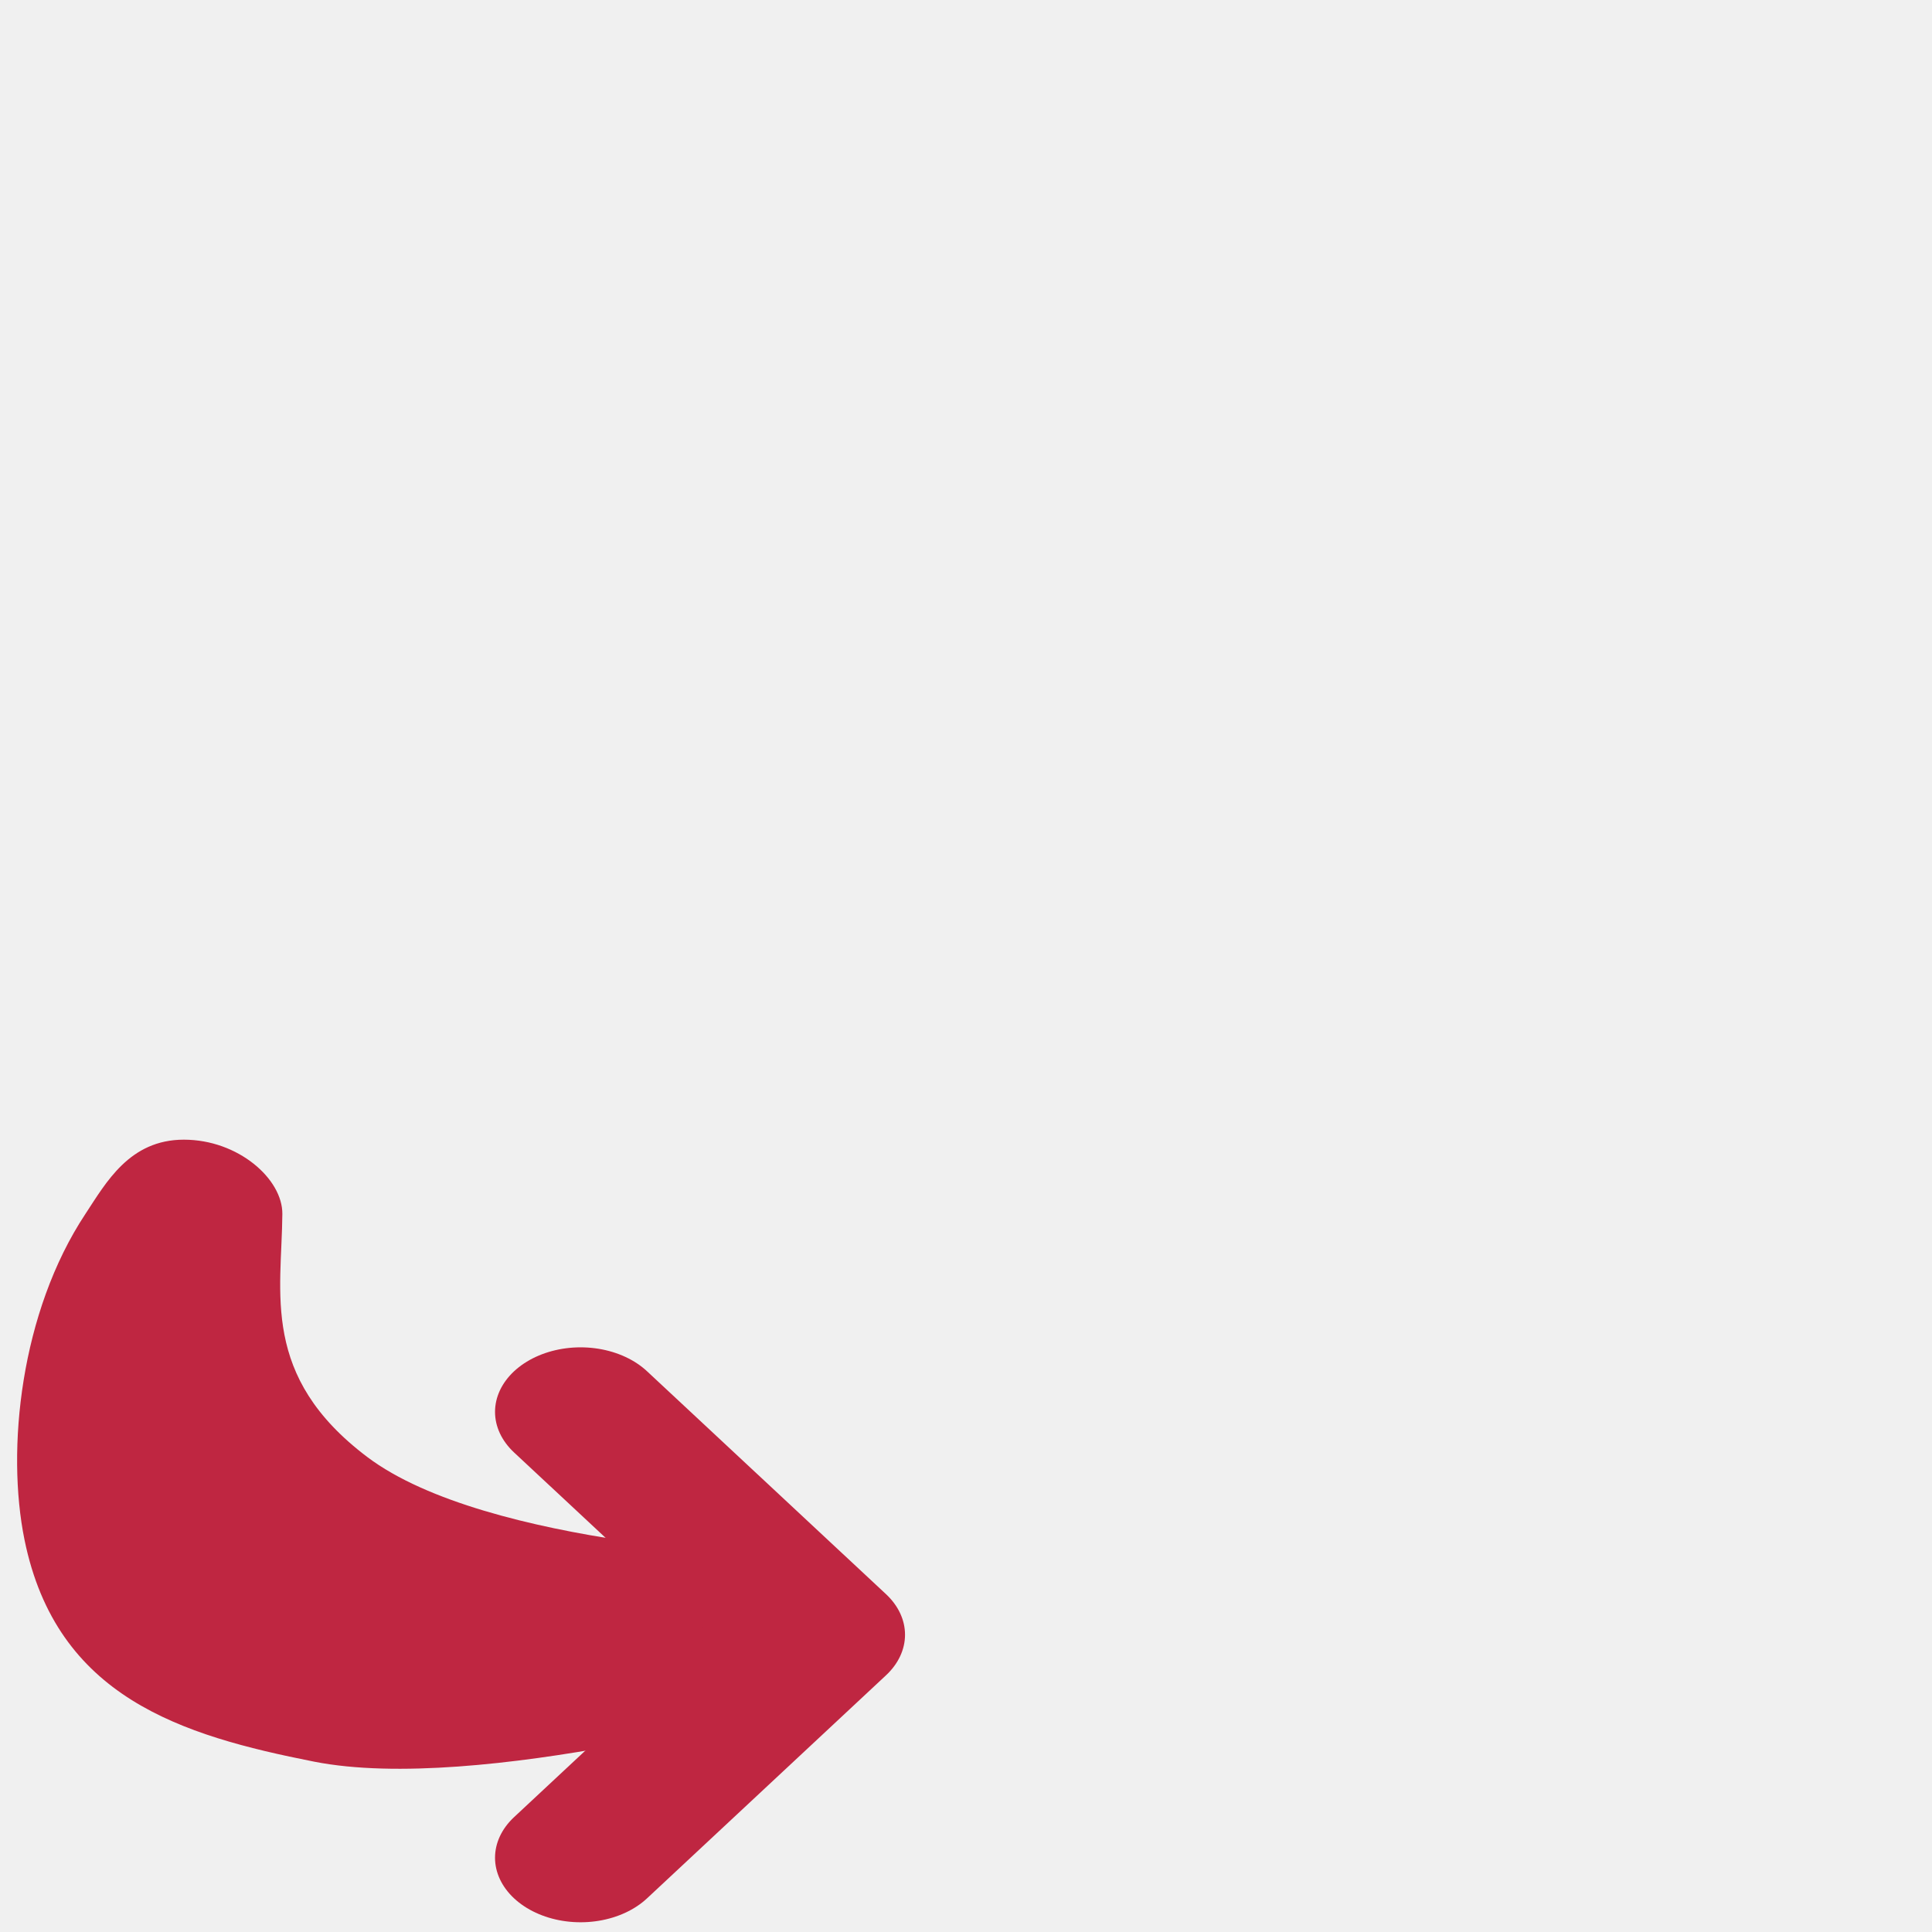
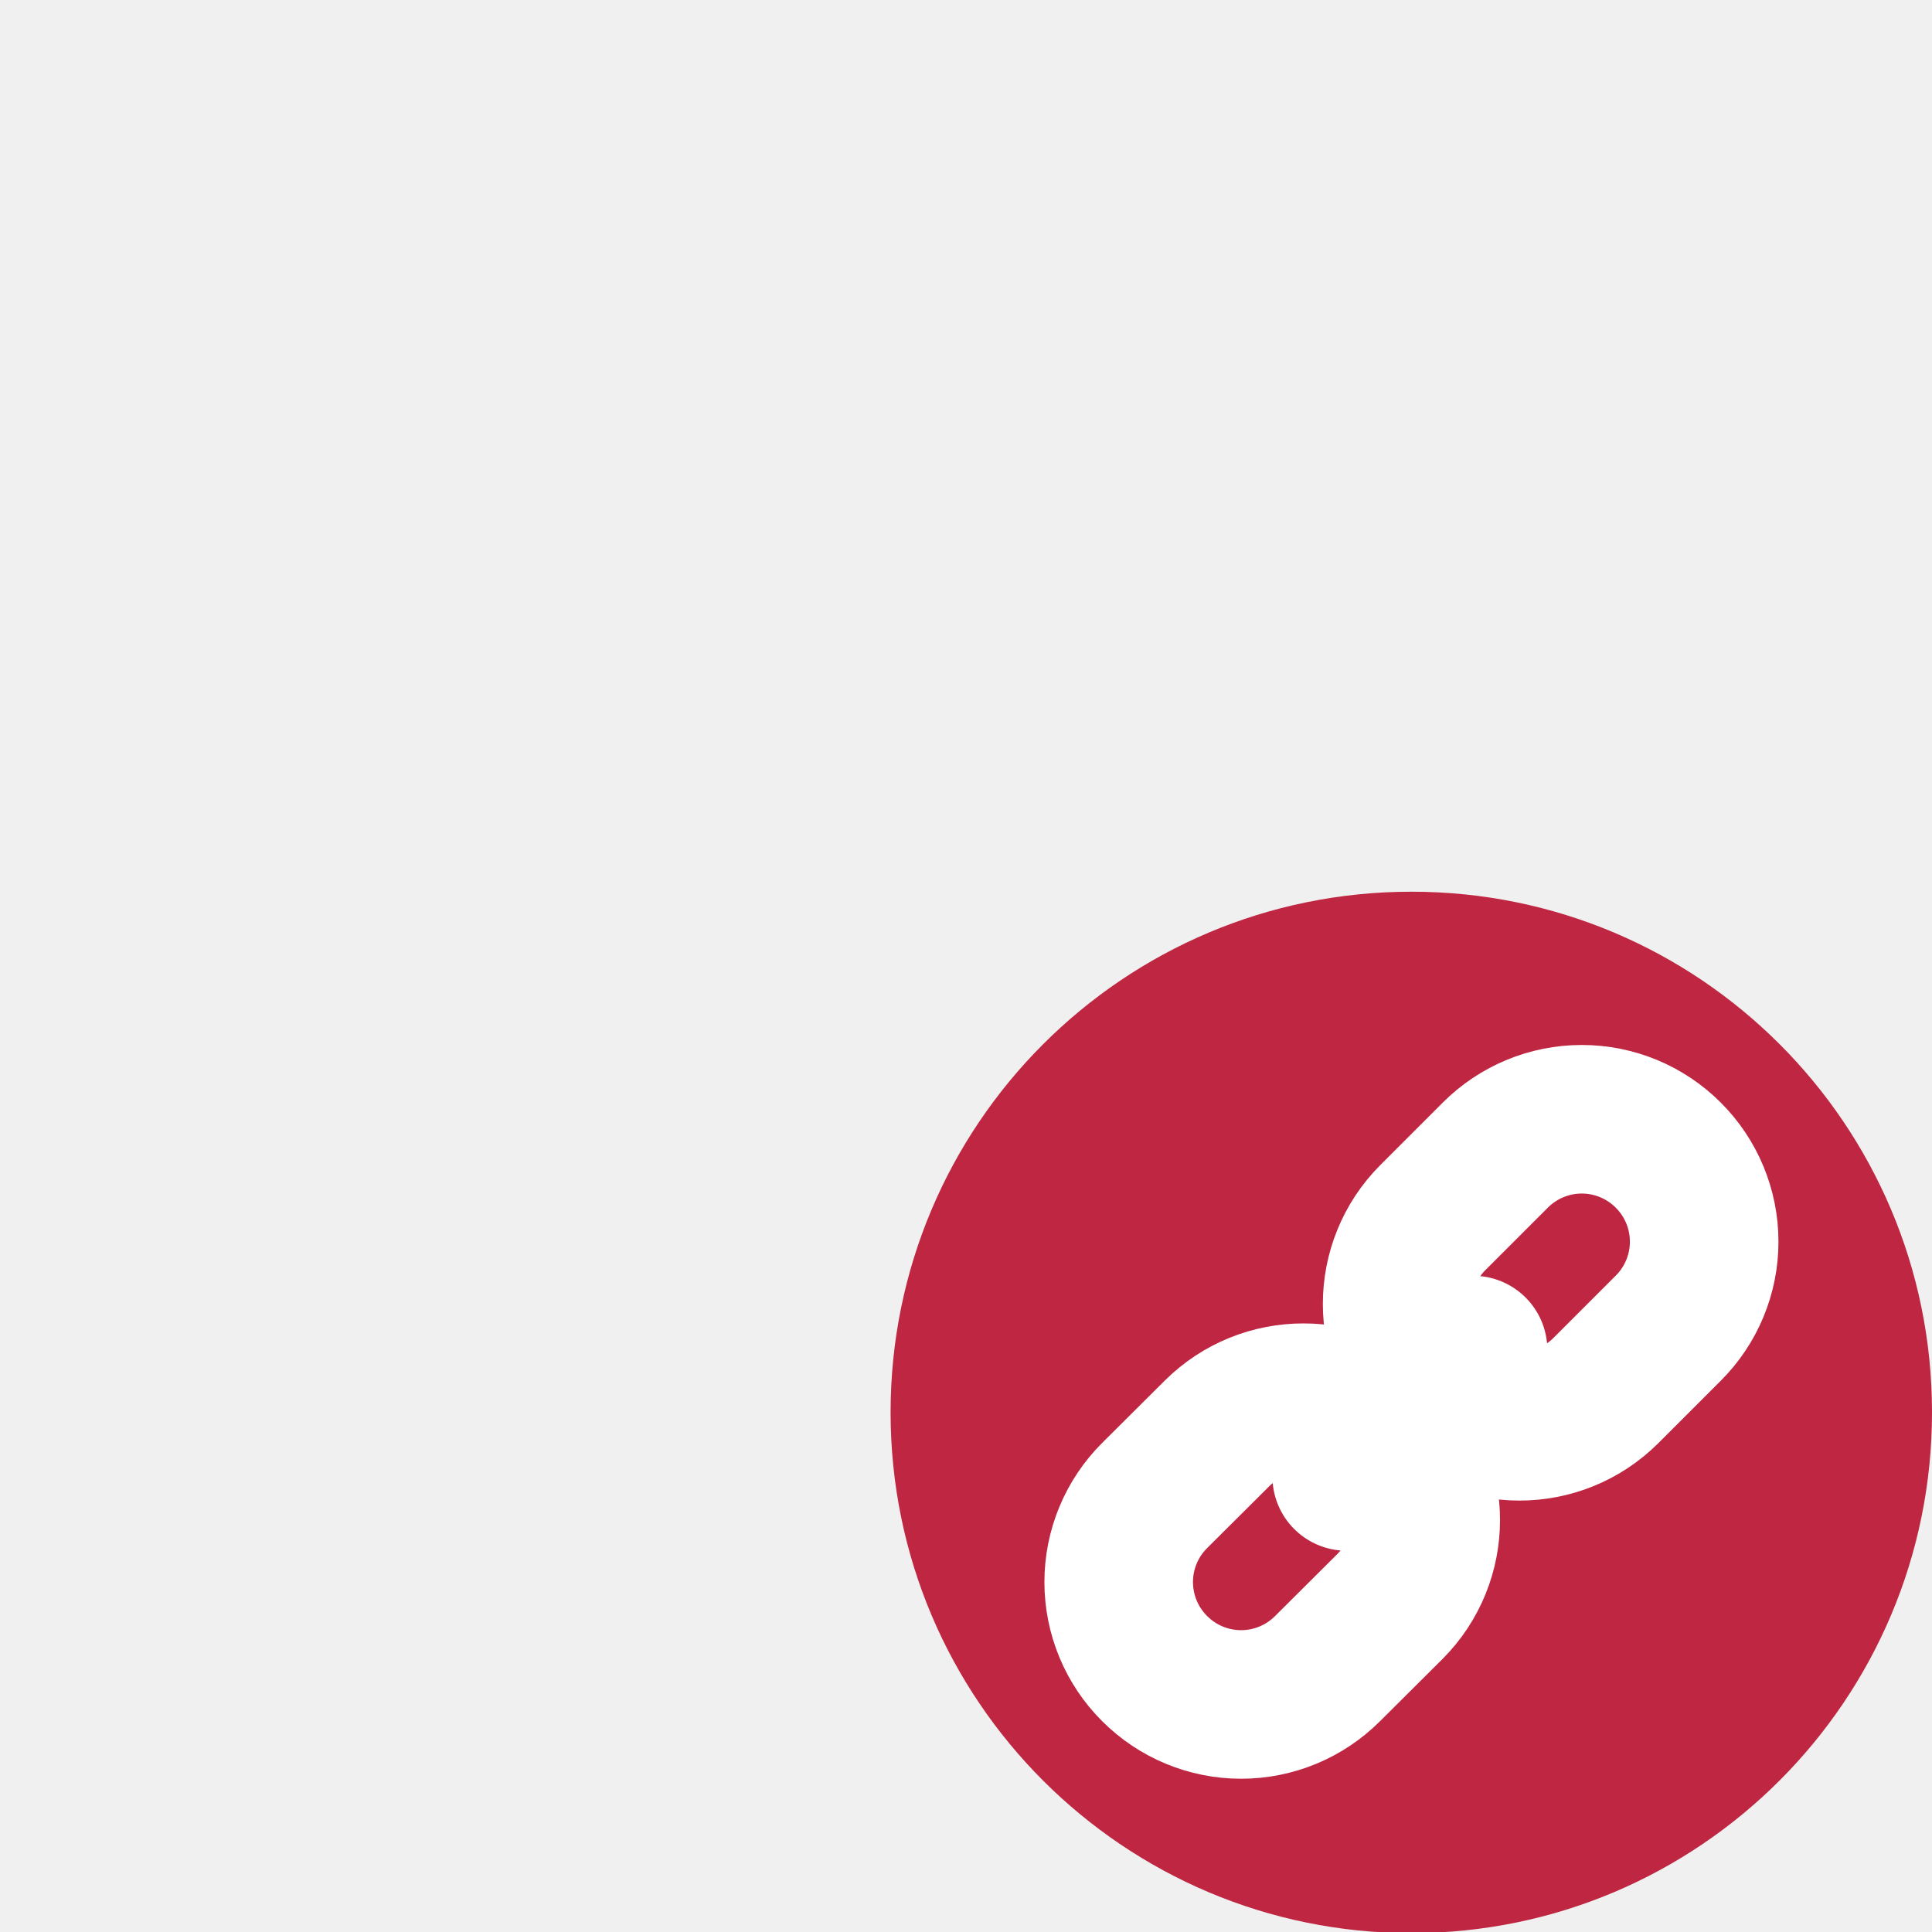
<svg xmlns="http://www.w3.org/2000/svg" width="26" height="26" viewBox="0 0 6.879 6.879" version="1.1" id="svg865">
  <defs id="defs859" />
  <g id="layer9" style="display:none">
    <polygon class="cls-5" points="15.397,15.634 17.666,11.038 19.934,15.634 25.005,16.371 21.336,19.948 22.202,25 17.666,22.615 13.129,25 13.996,19.948 10.326,16.371 " id="polygon43" transform="matrix(0.2645833,0,0,0.2645833,0.2820461,0.2291294)" style="fill:#bf2641" />
  </g>
  <g id="layer1" style="display:none">
    <g id="g1120" style="stroke-width:1.001" transform="matrix(0.2643379,0,0,0.2643379,4.488098,0.07590317)">
      <path class="cls-5" d="m 9.046,18.724 a 7.006,7.006 0 1 1 -7.006,-7 7.003,7.003 0 0 1 7.006,7 z" id="path41" style="fill:#bf2641;stroke-width:1.001" />
      <path class="cls-6" d="m 7.75,18.725 c 0,0 -2.543,3.085 -5.681,3.085 -3.138,0 -5.681,-3.085 -5.681,-3.085 0,0 2.543,-3.085 5.681,-3.085 3.138,0 5.681,3.085 5.681,3.085 z" id="path43" style="fill:#f5f5f5;stroke-width:1.002" />
      <circle class="cls-5" cx="2.069" cy="18.725" r="2.102" id="circle45" style="fill:#bf2641;stroke-width:1.002" />
      <path class="cls-6" d="M 3.54,18.73 A 1.501,1.501 0 1 1 2.039,17.229 1.501,1.501 0 0 1 3.54,18.73 Z" id="path47" style="fill:#f5f5f5;stroke-width:1.002" />
    </g>
  </g>
  <g id="layer5" style="display:none">
    <g id="g1652">
      <ellipse class="cls-5" cx="5.029" cy="5.027" rx="1.854" ry="1.852" id="ellipse41" style="fill:#bf2641;stroke-width:0.265" />
      <polygon class="cls-7" points="21.522,17.173 14.43,17.173 14.43,14.621 21.416,14.621 " id="polygon47" style="fill:#ffffff;stroke-width:0.819" transform="matrix(0.3357657,0,0,0.3110306,-1.00864,-0.7111195)" />
      <rect class="cls-6" x="3.836" y="3.836" width="2.381" height="2.381" id="rect43" style="fill:none;stroke:#ffffff;stroke-width:0.265;stroke-linecap:round;stroke-linejoin:round" ry="0.313" rx="0.032" />
      <path id="line45" style="fill:none;stroke:#ffffff;stroke-width:0.265;stroke-linecap:round;stroke-linejoin:round" d="M 3.836,5.159 H 6.085" />
      <line class="cls-6" x1="4.895" y1="4.366" x2="4.895" y2="6.169" id="line49" style="fill:none;stroke:#ffffff;stroke-width:0.265;stroke-linecap:round;stroke-linejoin:round" />
      <path id="line51" style="fill:none;stroke:#bf2641;stroke-width:0.265;stroke-linecap:round;stroke-linejoin:round" d="m 4.101,4.101 h 1.587" />
      <path id="path1641" style="fill:none;stroke:#ffffff;stroke-width:0.265;stroke-linecap:round;stroke-linejoin:round" d="M 3.836,5.689 H 6.085" />
    </g>
  </g>
  <g id="layer18" style="display:none">
    <ellipse class="cls-3" cx="5.029" cy="5.027" rx="1.854" ry="1.852" id="ellipse159535" style="fill:#bf2641;stroke-width:0.265" />
    <path class="cls-4" d="m 3.976,5.027 c 0,0 0.935,0.002 1.581,0.002 0.271,1.3e-6 0.536,-0.134 0.536,-0.408 2.146e-4,-0.387 -0.529,-0.387 -0.529,-0.387" id="path159537" style="fill:none;stroke:#f5f5f5;stroke-width:0.529px;stroke-linecap:round;stroke-linejoin:round" />
    <polyline class="cls-4" points="16.643 20.964 13.89 18.209 16.643 15.454" id="polyline159539" transform="matrix(0.2645833,0,0,0.2645833,0.2722825,0.2177469)" style="fill:none;stroke:#f5f5f5;stroke-width:2px;stroke-linecap:round;stroke-linejoin:round" />
  </g>
  <g id="layer8" style="display:none">
    <g id="g843" transform="matrix(0.2645766,0,0,0.2645833,-0.3897954,-0.2249752)" style="stroke-width:1">
      <path class="cls-1" d="m 23.284,18.488 a 4.067,4.067 0 1 1 -4.067,-4.066 4.067,4.067 0 0 1 4.067,4.066 z" id="path11" style="fill:#ffffff;stroke-width:1" />
      <path class="cls-4" d="m 25.707,20.425 -1.267,-0.907 -0.015,0.027 a 5.198,5.198 0 0 0 0.069,-0.688 5.203,5.203 0 0 0 -0.074,-0.731 l 0.007,0.013 1.258,-0.92 a 0.67,0.67 0 0 0 0.185,-0.875 l -1.133,-1.968 a 0.67,0.67 0 0 0 -0.849,-0.28 l -1.428,0.625 0.012,0.021 a 5.221,5.221 0 0 0 -1.277,-0.757 l -0.169,-1.539 a 0.67,0.67 0 0 0 -0.666,-0.596 h -2.271 a 0.67,0.67 0 0 0 -0.666,0.596 l -0.17,1.545 a 5.219,5.219 0 0 0 -1.321,0.805 l 0.018,-0.032 -1.434,-0.61 a 0.67,0.67 0 0 0 -0.846,0.289 l -1.112,1.98 a 0.67,0.67 0 0 0 0.194,0.873 l 1.267,0.907 0.028,-0.049 a 5.214,5.214 0 0 0 -0.071,0.704 5.21,5.21 0 0 0 0.077,0.762 l -0.021,-0.037 -1.258,0.92 a 0.67,0.67 0 0 0 -0.185,0.874 l 1.133,1.968 a 0.67,0.67 0 0 0 0.849,0.28 L 16,23 15.971,22.949 a 5.22,5.22 0 0 0 1.293,0.776 l 0.17,1.549 a 0.67,0.67 0 0 0 0.666,0.596 h 2.271 a 0.67,0.67 0 0 0 0.666,-0.596 l 0.17,-1.548 a 5.219,5.219 0 0 0 1.318,-0.796 l -0.015,0.027 1.434,0.61 a 0.67,0.67 0 0 0 0.846,-0.288 l 1.112,-1.98 a 0.67,0.67 0 0 0 -0.194,-0.873 z M 19.236,21.358 a 2.501,2.501 0 1 1 2.501,-2.501 2.501,2.501 0 0 1 -2.501,2.501 z" id="path25" style="fill:#bf2641;stroke-width:1" />
    </g>
  </g>
  <g id="layer15" style="display:none">
    <path class="cls-4" d="M 6.879,5.025 A 1.852,1.852 0 1 1 5.027,3.175 1.851,1.851 0 0 1 6.879,5.025 Z" id="path25635" style="fill:#bf2641;stroke-width:0.265" />
    <path class="cls-5" d="m 4.38,6.083 c -0.176,0 -0.4,-0.227 -0.4,-0.403 l -0.001,-1.315 C 3.979,4.189 4.197,3.967 4.373,3.967 H 4.704 c 0.072,1.9e-6 0.144,0.024 0.197,0.069 0.086,0.072 0.107,0.196 0.163,0.293 0.039,0.067 0.09,0.167 0.169,0.167 0.196,0 0.561,0.002 0.561,0.002 0.175,5.551e-4 0.297,0.192 0.297,0.367 l 0.001,0.821 c 1.172e-4,0.176 -0.223,0.405 -0.398,0.398 -0.465,-0.002 -0.85,-0.002 -1.315,-0.002 z" id="path25639" style="fill:#ffffff;stroke-width:0.265" />
  </g>
  <g id="layer13" style="display:none">
    <circle class="cls-3" cx="5.027" cy="5.027" id="ellipse22-35" style="fill:#bf2641;stroke-width:0.265" r="1.852" />
    <polygon class="cls-1" points="20.203,8.208 20.203,17.792 24.995,13 " id="polygon8-3" style="fill:#f5f5f5;fill-opacity:1;stroke:none;stroke-width:1.597;stroke-linecap:round;stroke-linejoin:round" transform="matrix(0.1656407,0,0,0.1657968,2.488105,2.872603)" />
    <polygon class="cls-1" points="13,1.005 8.208,5.797 17.792,5.797 " id="polygon10" style="fill:#f5f5f5;fill-opacity:1;stroke:none;stroke-width:1.598;stroke-linecap:round;stroke-linejoin:round;stroke-opacity:1" transform="matrix(0.1654846,0,0,0.1656407,2.875783,3.273244)" />
    <polygon class="cls-1" points="8.208,20.203 13,24.995 17.792,20.203 " id="polygon12" style="fill:#f5f5f5;fill-opacity:1;stroke:none;stroke-width:1.598;stroke-linecap:round;stroke-linejoin:round" transform="matrix(0.1654846,0,0,0.1656407,2.875783,2.474525)" />
    <polygon class="cls-1" points="5.797,8.208 1.005,13 5.797,17.792 " id="polygon14" style="fill:#f5f5f5;fill-opacity:1;stroke:none;stroke-width:1.597;stroke-linecap:round;stroke-linejoin:round" transform="matrix(0.1656407,0,0,0.1657968,3.273114,2.871854)" />
    <rect class="cls-1" x="4.763" y="3.965" width="0.529" height="2.12" id="rect16-6" style="fill:#f5f5f5;fill-opacity:1;stroke:none;stroke-width:0.265;stroke-linecap:round;stroke-linejoin:round" />
    <rect class="cls-1" x="4.763" y="-6.088" width="0.529" height="2.118" transform="rotate(90)" id="rect18-7" style="fill:#f5f5f5;fill-opacity:1;stroke:none;stroke-width:0.265;stroke-linecap:round;stroke-linejoin:round" />
  </g>
  <g id="layer16" style="display:none">
    <path class="cls-4" d="M 6.769,6.765 C 6.606,6.935 6.351,6.906 6.179,6.739 L 5.75,6.34 6.313,5.797 6.742,6.196 c 0.164,0.191 0.191,0.396 0.027,0.569 z" id="path17-6" style="display:inline;fill:#bf2641;stroke-width:0.265" />
    <rect class="cls-3" x="-0.418" y="8.294" width="0.522" height="0.782" transform="matrix(0.7196203,-0.6943678,0.7196203,0.6943678,0,0)" id="rect15-3" style="display:inline;fill:#bf2641;fill-opacity:1;stroke:none;stroke-width:0.265;stroke-linecap:round;stroke-linejoin:round" />
    <g id="g1151-7" transform="matrix(1.003119,0,0,0.9679183,1.458134,1.519096)" style="display:inline;stroke-width:1.016">
      <path class="cls-4" d="M 4.497,2.644 A 1.323,1.323 0 1 1 2.627,2.645 1.322,1.322 0 0 1 4.497,2.644 Z" id="path19-5" style="fill:#bf2641;stroke-width:0.269" />
      <path class="cls-5" d="m 4.215,2.904 a 0.923,0.957 0 1 1 -1.306,0 0.923,0.957 0 0 1 1.306,0 z" id="path21-3" style="fill:#ffffff;stroke-width:0.269" />
    </g>
  </g>
  <g id="layer10" style="display:none">
    <circle class="cls-3" cx="5.027" cy="5.027" id="ellipse22" style="fill:#bf2641;stroke-width:0.265" r="1.852" />
    <line class="cls-5" x1="4.762" y1="4.233" x2="5.857" y2="4.233" id="line27" style="fill:none;stroke:#ffffff;stroke-width:0.529px;stroke-linecap:round;stroke-linejoin:round" />
    <line class="cls-5" x1="4.103" y1="4.233" x2="4.103" y2="4.233" id="line29" style="fill:none;stroke:#ffffff;stroke-width:0.529px;stroke-linecap:round;stroke-linejoin:round" />
    <line class="cls-5" x1="4.762" y1="5.027" x2="5.857" y2="5.027" id="line31" style="fill:none;stroke:#ffffff;stroke-width:0.529px;stroke-linecap:round;stroke-linejoin:round" />
    <line class="cls-5" x1="4.103" y1="5.027" x2="4.103" y2="5.027" id="line33" style="fill:none;stroke:#ffffff;stroke-width:0.529px;stroke-linecap:round;stroke-linejoin:round" />
    <line class="cls-5" x1="4.762" y1="5.821" x2="5.857" y2="5.821" id="line35" style="fill:none;stroke:#ffffff;stroke-width:0.529px;stroke-linecap:round;stroke-linejoin:round" />
    <line class="cls-5" x1="4.114" y1="5.821" x2="4.114" y2="5.821" id="line37" style="fill:none;stroke:#ffffff;stroke-width:0.529px;stroke-linecap:round;stroke-linejoin:round" />
  </g>
  <g id="layer14" style="display:none">
    <path class="cls-3" d="M 6.879,5.027 A 1.854,1.854 0 1 1 5.025,3.175 1.853,1.853 0 0 1 6.879,5.027 Z" id="path158194" style="fill:#bf2641;stroke-width:0.265" />
    <path class="cls-4" d="M 5.338,6.117 C 5.207,6.108 5.168,6.056 5.174,5.923 a 0.496,0.496 0 0 1 0.016,-0.105 C 5.25,5.594 5.318,5.372 5.372,5.146 5.488,4.666 5.169,4.522 4.858,4.598 4.767,4.62 4.677,4.645 4.585,4.673 4.488,4.703 4.418,4.742 4.428,4.866 a 0.257,0.257 0 0 0 0.035,-0.004 C 4.783,4.776 4.874,4.861 4.794,5.178 4.739,5.4 4.667,5.617 4.615,5.84 A 0.39,0.39 0 0 0 5.061,6.36 1.894,1.894 0 0 0 5.461,6.264 0.138,0.138 0 0 0 5.577,6.098 1.583,1.583 0 0 1 5.338,6.117 Z" id="path158196" style="fill:#ffffff;stroke-width:0.265" />
    <path class="cls-4" d="M 5.286,4.308 A 0.319,0.319 0 0 0 5.623,4.002 0.324,0.324 0 0 0 5.287,3.692 0.329,0.329 0 0 0 4.942,4.007 0.327,0.327 0 0 0 5.286,4.308 Z" id="path158198" style="fill:#ffffff;stroke-width:0.265" />
  </g>
  <g id="layer4" style="display:none">
    <circle class="cls-4" cx="5.027" cy="-5.027" id="ellipse23-3" style="display:inline;fill:#bf2641;stroke-width:0.265" r="1.852" transform="scale(1,-1)" />
    <line class="cls-5" x1="5.027" y1="5.953" x2="5.027" y2="4.1" id="line25-6" style="display:inline;fill:none;stroke:#f5f5f5;stroke-width:0.529px;stroke-linecap:round;stroke-linejoin:round" />
    <path id="polyline27-7" style="display:inline;fill:none;stroke:#f5f5f5;stroke-width:0.529px;stroke-linecap:round;stroke-linejoin:round" d="m 4.301,5.224 c 0.242,0.243 0.485,0.486 0.727,0.729 0.243,-0.243 0.485,-0.486 0.728,-0.729" />
  </g>
  <g id="layer3" style="display:none">
    <circle class="cls-4" cx="5.025" cy="5.027" id="ellipse23" style="display:inline;fill:#bf2641;stroke-width:0.265" r="1.852" />
    <line class="cls-5" x1="5.025" y1="4.101" x2="5.025" y2="5.954" id="line25" style="display:inline;fill:none;stroke:#f5f5f5;stroke-width:0.529px;stroke-linecap:round;stroke-linejoin:round" />
    <path id="polyline27" style="display:inline;fill:none;stroke:#f5f5f5;stroke-width:0.529px;stroke-linecap:round;stroke-linejoin:round" d="m 4.3,4.83 c 0.242,-0.243 0.485,-0.486 0.727,-0.729 0.243,0.243 0.485,0.486 0.728,0.729" />
  </g>
  <g id="layer17" style="display:none">
    <circle class="cls-5" cx="5.027" cy="5.027" r="1.852" id="circle929" style="fill:#bf2641;stroke-width:0.265" />
    <line class="cls-6" x1="5.68" y1="4.374" x2="4.371" y2="5.684" id="line931" style="fill:none;stroke:#f5f5f5;stroke-width:0.529px;stroke-linecap:round;stroke-linejoin:round" />
    <line class="cls-6" x1="5.68" y1="5.684" x2="4.371" y2="4.374" id="line933" style="fill:none;stroke:#f5f5f5;stroke-width:0.529px;stroke-linecap:round;stroke-linejoin:round" />
  </g>
  <g id="layer11" style="display:none">
    <circle class="cls-3" cx="5.027" cy="5.027" id="ellipse22-5" style="fill:#bf2641;stroke-width:0.265" r="1.852" />
    <path class="cls-4" d="M 6.228,3.969 6.058,3.798 c -0.106,-0.106 -0.279,-0.106 -0.385,0 l -1.407,1.413 0.556,0.556 1.407,-1.413 c 0.106,-0.106 0.106,-0.279 0,-0.385 z" id="path25-6" style="fill:#ffffff;stroke-width:0.265" />
    <path id="polygon27" style="fill:#ffffff;stroke-width:0.265" d="m 3.969,6.085 h 0.794 C 4.556,5.881 4.158,5.483 3.969,5.292 Z" />
  </g>
  <g id="layer12" style="display:none">
    <circle class="cls-3" cx="5.027" cy="5.027" id="ellipse22-7" style="fill:#bf2641;stroke-width:0.265" r="1.852" />
    <path id="polyline27-5" style="fill:none;stroke:#f5f5f5;stroke-width:0.529px;stroke-linecap:round;stroke-linejoin:round" d="M 6.085,4.233 C 5.462,4.677 5.026,5.299 4.763,6.085 4.538,5.78 4.346,5.44 3.969,5.292" />
  </g>
+   <g id="layer19">
+     <path class="cls-3" d="M 6.879,5.027 A 1.854,1.854 0 1 1 5.025,3.175 1.853,1.853 0 0 1 6.879,5.027 Z" id="path867" style="fill:#bf2641;stroke-width:0.265" />
+     <path class="cls-4" d="m 5.102,4.951 v 0 a 0.436,0.436 0 0 1 0,-0.616 L 5.324,4.113 a 0.435,0.435 0 0 1 0.616,0 v 0 a 0.435,0.435 0 0 1 0,0.616 L 5.718,4.951 a 0.436,0.436 0 0 1 -0.616,0 z" id="path869" style="fill:none;stroke:#ffffff;stroke-width:0.529px;stroke-linecap:round;stroke-linejoin:round" />
+     <path class="cls-4" d="m 4.111,5.941 v 0 a 0.435,0.435 0 0 1 0,-0.616 L 4.333,5.104 a 0.436,0.436 0 0 1 0.616,0 v 0 a 0.436,0.436 0 0 1 0,0.616 L 4.727,5.941 a 0.435,0.435 0 0 1 -0.616,0 z" id="path871" style="fill:none;stroke:#ffffff;stroke-width:0.529px;stroke-linecap:round;stroke-linejoin:round" />
+     <line class="cls-4" x1="5.245" y1="4.807" x2="4.795" y2="5.257" id="line873" style="fill:none;stroke:#ffffff;stroke-width:0.529px;stroke-linecap:round;stroke-linejoin:round" />
+   </g>
  <g id="layer2" style="display:none">
    <g id="g1158" transform="matrix(1.000017,0,0,1,-0.03553718,0.03686245)" style="display:inline;stroke-width:1.001">
      <rect class="cls-3" x="-0.278" y="7.587" width="0.529" height="0.794" transform="rotate(-45)" id="rect15" style="fill:#bf2641;fill-opacity:1;stroke:none;stroke-width:0.265" />
      <path class="cls-4" d="m 6.466,6.516 v 0 A 0.441,0.397 45 0 1 5.873,6.485 L 5.25,5.861 5.811,5.3 6.435,5.924 a 0.441,0.397 45 0 1 0.031,0.592 z" id="path17" style="fill:#bf2641;stroke-width:0.265" />
      <g id="g1151" transform="translate(0.9714336,0.880643)" style="stroke-width:1.001">
        <path class="cls-4" d="M 4.497,2.644 A 1.323,1.323 0 1 1 2.627,2.645 1.322,1.322 0 0 1 4.497,2.644 Z" id="path19" style="fill:#bf2641;stroke-width:0.265" />
        <path class="cls-5" d="m 4.31,2.832 a 1.058,1.058 0 1 1 -1.497,0 1.058,1.058 0 0 1 1.497,0 z" id="path21" style="fill:#ffffff;stroke-width:0.265" />
      </g>
    </g>
  </g>
-   <g id="layer6" style="display:inline">
+   <g id="layer6" style="display:none">
    <g id="g2044" transform="matrix(0.350663,0,0,0.2645833,-0.7500947,0.5024032)" style="display:inline;stroke-width:0.869">
      <path style="color:#000000;font-style:normal;font-variant:normal;font-weight:normal;font-stretch:normal;font-size:medium;line-height:normal;font-family:sans-serif;font-variant-ligatures:normal;font-variant-position:normal;font-variant-caps:normal;font-variant-numeric:normal;font-variant-alternates:normal;font-variant-east-asian:normal;font-feature-settings:normal;font-variation-settings:normal;text-indent:0;text-align:start;text-decoration:none;text-decoration-line:none;text-decoration-style:solid;text-decoration-color:#000000;letter-spacing:normal;word-spacing:normal;text-transform:none;writing-mode:lr-tb;direction:ltr;text-orientation:mixed;dominant-baseline:auto;baseline-shift:baseline;text-anchor:start;white-space:normal;shape-padding:0;shape-margin:0;inline-size:0;clip-rule:nonzero;display:inline;overflow:visible;visibility:visible;opacity:1;isolation:auto;mix-blend-mode:normal;color-interpolation:sRGB;color-interpolation-filters:linearRGB;solid-color:#000000;solid-opacity:1;vector-effect:none;fill:#bf2641;fill-opacity:1;fill-rule:nonzero;stroke:none;stroke-width:1.737px;stroke-linecap:round;stroke-linejoin:round;stroke-miterlimit:4;stroke-dasharray:none;stroke-dashoffset:0;stroke-opacity:1;color-rendering:auto;image-rendering:auto;shape-rendering:auto;text-rendering:auto;enable-background:accumulate;stop-color:#000000;stop-opacity:1" d="m 4.006,13.438 c -0.552,0 -0.79,0.578 -1,1 -0.659,1.321 -0.805,3.169 -0.618,4.385 0.326,2.118 1.591,2.632 2.94,2.985 C 7,22.245 10.176,21.049 10.176,21.049 c 0.55,-0.055 1,-0.448 1,-1 0,-0.552 -0.448,-1 -1,-1 0,0 -3.089,-0.122 -4.308,-1.341 C 4.781,16.621 5,15.5 5.006,14.438 c 0.003,-0.471 -0.448,-1 -1,-1 z" id="path2020" />
      <path id="polyline1446" style="fill:none;stroke:#bf2641;stroke-width:1.737;stroke-linecap:round;stroke-linejoin:round;stroke-miterlimit:4;stroke-dasharray:none;stroke-opacity:1" d="m 8.034,17.101 2.426,2.999 -2.426,3.001" />
    </g>
  </g>
  <g id="layer7" style="display:none">
    <circle class="cls-5" cx="5.029" cy="5.027" r="1.852" id="circle115659" style="fill:#bf2641;stroke-width:0.265" />
    <line class="cls-6" x1="5.027" y1="4.101" x2="5.027" y2="5.953" id="line115661" style="fill:none;stroke:#f5f5f5;stroke-width:0.529px;stroke-linecap:round;stroke-linejoin:round" />
    <line class="cls-6" x1="5.953" y1="5.027" x2="4.101" y2="5.027" id="line115663" style="fill:none;stroke:#f5f5f5;stroke-width:0.529px;stroke-linecap:round;stroke-linejoin:round" />
  </g>
</svg>
